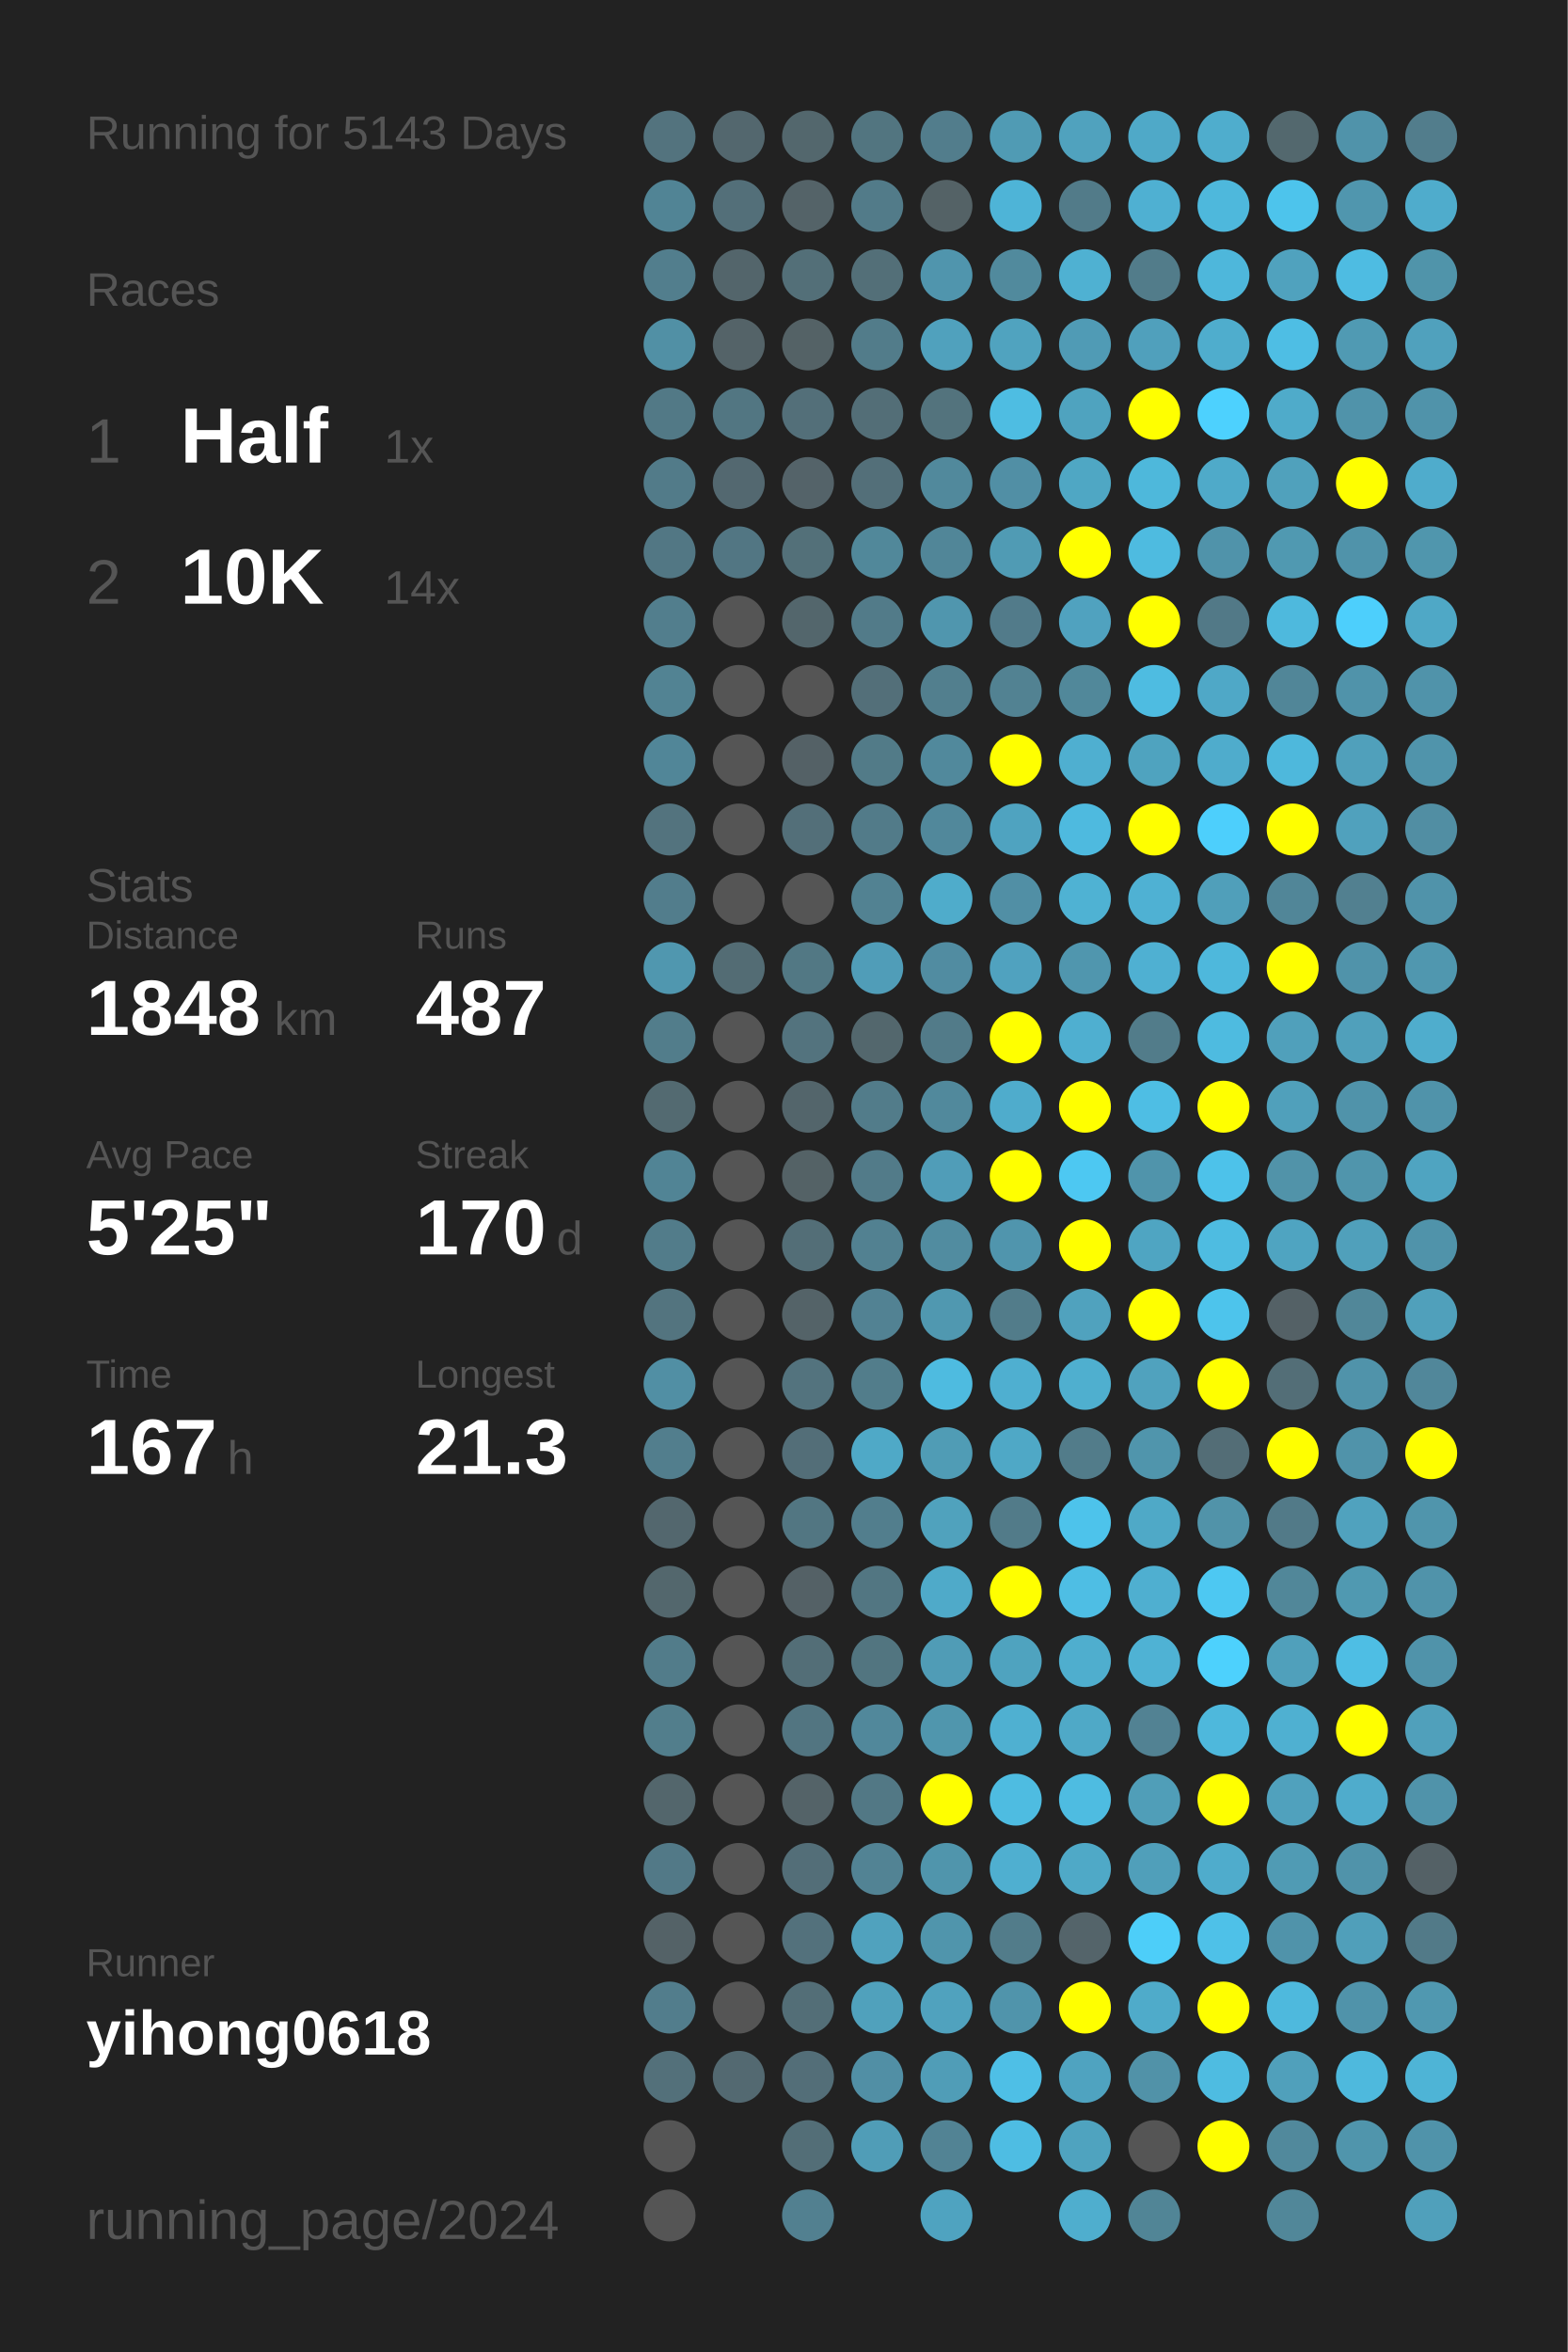
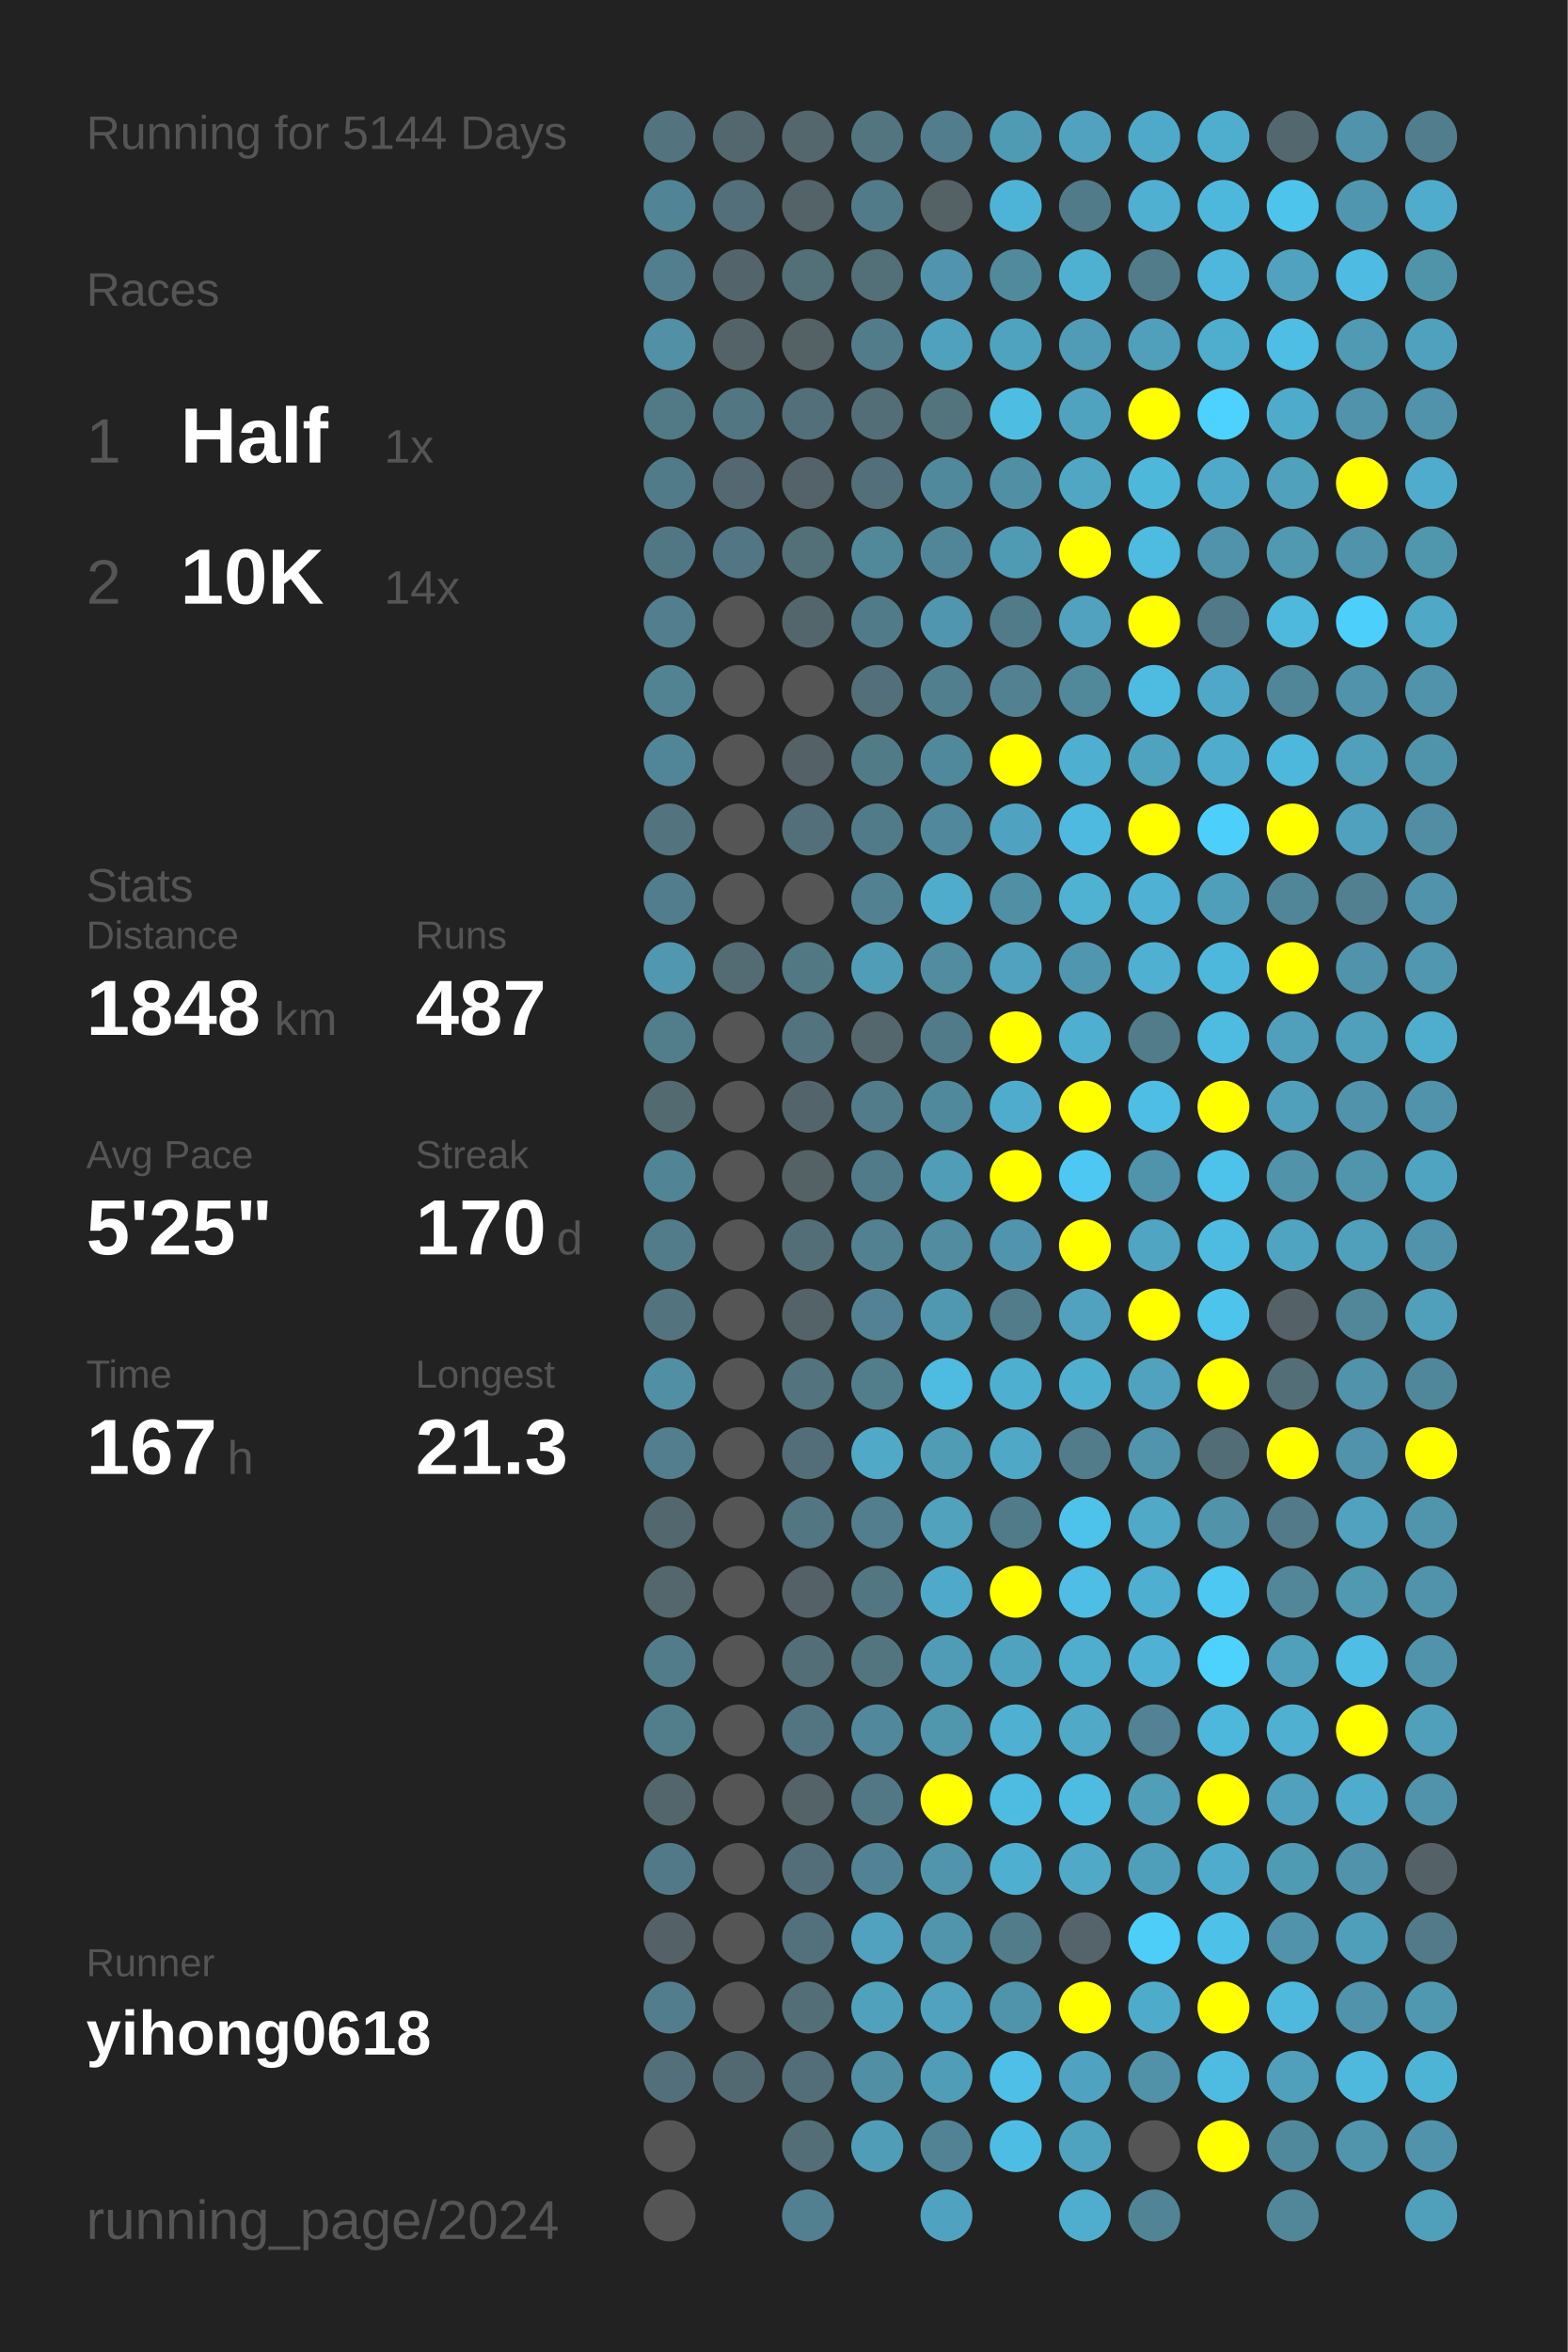
<svg xmlns="http://www.w3.org/2000/svg" baseProfile="full" height="300mm" version="1.1" viewBox="0,0,200,300" width="200mm">
  <defs />
  <rect fill="#222222" height="300" width="200" x="0" y="0" />
-   <text fill="#555555" style="font-size:6px; font-family:Arial;" x="11" y="19">Running for 5143 Days</text>
+   <text fill="#555555" style="font-size:6px; font-family:Arial;" x="11" y="19">Running for 5144 Days</text>
  <text fill="#555555" style="font-size:6px; font-family:Arial;" x="11" y="39">Races</text>
  <text fill="#555555" style="font-size:8px; font-family:Arial;" x="11" y="59">1</text>
  <text fill="#FFFFFF" style="font-size:10px; font-family:Arial; font-weight:bold;" x="23" y="59">Half</text>
  <text fill="#555555" style="font-size:6px; font-family:Arial;" x="49" y="59">1x</text>
  <text fill="#555555" style="font-size:8px; font-family:Arial;" x="11" y="77">2</text>
  <text fill="#FFFFFF" style="font-size:10px; font-family:Arial; font-weight:bold;" x="23" y="77">10K</text>
  <text fill="#555555" style="font-size:6px; font-family:Arial;" x="49" y="77">14x</text>
  <text fill="#555555" style="font-size:6px; font-family:Arial;" x="11" y="115">Stats</text>
  <text fill="#555555" style="font-size:5px; font-family:Arial;" x="11" y="121">Distance</text>
  <text fill="#FFFFFF" style="font-size:10px; font-family:Arial; font-weight:bold;" x="11" y="132">1848</text>
  <text fill="#555555" style="font-size:6px; font-family:Arial;" x="35" y="132">km</text>
  <text fill="#555555" style="font-size:5px; font-family:Arial;" x="53" y="121">Runs</text>
  <text fill="#FFFFFF" style="font-size:10px; font-family:Arial; font-weight:bold;" x="53" y="132">487</text>
  <text fill="#555555" style="font-size:5px; font-family:Arial;" x="11" y="149">Avg Pace</text>
  <text fill="#FFFFFF" style="font-size:10px; font-family:Arial; font-weight:bold;" x="11" y="160">5'25"</text>
  <text fill="#555555" style="font-size:5px; font-family:Arial;" x="53" y="149">Streak</text>
  <text fill="#FFFFFF" style="font-size:10px; font-family:Arial; font-weight:bold;" x="53" y="160">170</text>
  <text fill="#555555" style="font-size:6px; font-family:Arial;" x="71" y="160">d</text>
  <text fill="#555555" style="font-size:5px; font-family:Arial;" x="11" y="177">Time</text>
  <text fill="#FFFFFF" style="font-size:10px; font-family:Arial; font-weight:bold;" x="11" y="188">167</text>
  <text fill="#555555" style="font-size:6px; font-family:Arial;" x="29" y="188">h</text>
  <text fill="#555555" style="font-size:5px; font-family:Arial;" x="53" y="177">Longest</text>
  <text fill="#FFFFFF" style="font-size:10px; font-family:Arial; font-weight:bold;" x="53" y="188">21.3</text>
  <text fill="#555555" style="font-size:5px; font-family:Arial;" x="11" y="252.065">Runner</text>
  <text fill="#FFFFFF" style="font-size:8px; font-family:Arial; font-weight:bold;" x="11" y="262.065">yihong0618</text>
  <text fill="#555555" style="font-size:7px; font-family:Arial;" x="11" y="285.581">running_page/2024</text>
  <circle cx="85.417" cy="17.419" fill="#53737e" r="3.312" />
  <circle cx="85.417" cy="26.258" fill="#518495" r="3.312" />
  <circle cx="85.417" cy="35.097" fill="#527e8d" r="3.312" />
  <circle cx="85.417" cy="43.935" fill="#5190a5" r="3.312" />
  <circle cx="85.417" cy="52.774" fill="#527986" r="3.312" />
  <circle cx="85.417" cy="61.613" fill="#527b89" r="3.312" />
  <circle cx="85.417" cy="70.452" fill="#527784" r="3.312" />
  <circle cx="85.417" cy="79.29" fill="#527e8d" r="3.312" />
  <circle cx="85.417" cy="88.129" fill="#528393" r="3.312" />
  <circle cx="85.417" cy="96.968" fill="#518698" r="3.312" />
  <circle cx="85.417" cy="105.806" fill="#53737e" r="3.312" />
  <circle cx="85.417" cy="114.645" fill="#527d8c" r="3.312" />
  <circle cx="85.417" cy="123.484" fill="#5097af" r="3.312" />
  <circle cx="85.417" cy="132.323" fill="#527d8b" r="3.312" />
  <circle cx="85.417" cy="141.161" fill="#536a71" r="3.312" />
  <circle cx="85.417" cy="150" fill="#518495" r="3.312" />
  <circle cx="85.417" cy="158.839" fill="#527c8a" r="3.312" />
  <circle cx="85.417" cy="167.677" fill="#53747f" r="3.312" />
  <circle cx="85.417" cy="176.516" fill="#518fa4" r="3.312" />
  <circle cx="85.417" cy="185.355" fill="#527e8d" r="3.312" />
  <circle cx="85.417" cy="194.194" fill="#53676e" r="3.312" />
  <circle cx="85.417" cy="203.032" fill="#53676d" r="3.312" />
  <circle cx="85.417" cy="211.871" fill="#527c8a" r="3.312" />
  <circle cx="85.417" cy="220.71" fill="#527e8c" r="3.312" />
  <circle cx="85.417" cy="229.548" fill="#53666c" r="3.312" />
  <circle cx="85.417" cy="238.387" fill="#527987" r="3.312" />
  <circle cx="85.417" cy="247.226" fill="#546267" r="3.312" />
  <circle cx="85.417" cy="256.065" fill="#527d8c" r="3.312" />
  <circle cx="85.417" cy="264.903" fill="#53707a" r="3.312" />
  <circle cx="85.417" cy="273.742" fill="#555555" r="3.312" />
  <circle cx="85.417" cy="282.581" fill="#555555" r="3.312" />
  <circle cx="94.25" cy="17.419" fill="#53676e" r="3.312" />
  <circle cx="94.25" cy="26.258" fill="#536f79" r="3.312" />
  <circle cx="94.25" cy="35.097" fill="#53656b" r="3.312" />
  <circle cx="94.25" cy="43.935" fill="#546368" r="3.312" />
  <circle cx="94.25" cy="52.774" fill="#527682" r="3.312" />
  <circle cx="94.25" cy="61.613" fill="#536870" r="3.312" />
  <circle cx="94.25" cy="70.452" fill="#527683" r="3.312" />
  <circle cx="94.25" cy="79.29" fill="#555555" r="3.312" />
  <circle cx="94.25" cy="88.129" fill="#555555" r="3.312" />
  <circle cx="94.25" cy="96.968" fill="#555555" r="3.312" />
  <circle cx="94.25" cy="105.806" fill="#555555" r="3.312" />
  <circle cx="94.25" cy="114.645" fill="#555555" r="3.312" />
  <circle cx="94.25" cy="123.484" fill="#536c74" r="3.312" />
  <circle cx="94.25" cy="132.323" fill="#555555" r="3.312" />
  <circle cx="94.25" cy="141.161" fill="#555555" r="3.312" />
  <circle cx="94.25" cy="150" fill="#555555" r="3.312" />
  <circle cx="94.25" cy="158.839" fill="#555555" r="3.312" />
  <circle cx="94.25" cy="167.677" fill="#555555" r="3.312" />
  <circle cx="94.25" cy="176.516" fill="#555555" r="3.312" />
  <circle cx="94.25" cy="185.355" fill="#555555" r="3.312" />
  <circle cx="94.25" cy="194.194" fill="#555555" r="3.312" />
  <circle cx="94.25" cy="203.032" fill="#555555" r="3.312" />
  <circle cx="94.25" cy="211.871" fill="#555555" r="3.312" />
  <circle cx="94.25" cy="220.71" fill="#555555" r="3.312" />
  <circle cx="94.25" cy="229.548" fill="#555555" r="3.312" />
  <circle cx="94.25" cy="238.387" fill="#555555" r="3.312" />
  <circle cx="94.25" cy="247.226" fill="#555555" r="3.312" />
  <circle cx="94.25" cy="256.065" fill="#555555" r="3.312" />
  <circle cx="94.25" cy="264.903" fill="#536971" r="3.312" />
  <circle cx="103.083" cy="17.419" fill="#53676d" r="3.312" />
  <circle cx="103.083" cy="26.258" fill="#546368" r="3.312" />
  <circle cx="103.083" cy="35.097" fill="#536f78" r="3.312" />
  <circle cx="103.083" cy="43.935" fill="#546266" r="3.312" />
  <circle cx="103.083" cy="52.774" fill="#536f79" r="3.312" />
  <circle cx="103.083" cy="61.613" fill="#546369" r="3.312" />
  <circle cx="103.083" cy="70.452" fill="#537079" r="3.312" />
  <circle cx="103.083" cy="79.29" fill="#53666c" r="3.312" />
  <circle cx="103.083" cy="88.129" fill="#555555" r="3.312" />
  <circle cx="103.083" cy="96.968" fill="#546166" r="3.312" />
  <circle cx="103.083" cy="105.806" fill="#536f79" r="3.312" />
  <circle cx="103.083" cy="114.645" fill="#555555" r="3.312" />
  <circle cx="103.083" cy="123.484" fill="#527884" r="3.312" />
  <circle cx="103.083" cy="132.323" fill="#53737e" r="3.312" />
  <circle cx="103.083" cy="141.161" fill="#53656b" r="3.312" />
  <circle cx="103.083" cy="150" fill="#546266" r="3.312" />
  <circle cx="103.083" cy="158.839" fill="#536e77" r="3.312" />
  <circle cx="103.083" cy="167.677" fill="#546368" r="3.312" />
  <circle cx="103.083" cy="176.516" fill="#53737e" r="3.312" />
  <circle cx="103.083" cy="185.355" fill="#536e78" r="3.312" />
  <circle cx="103.083" cy="194.194" fill="#527682" r="3.312" />
  <circle cx="103.083" cy="203.032" fill="#546166" r="3.312" />
  <circle cx="103.083" cy="211.871" fill="#536e77" r="3.312" />
  <circle cx="103.083" cy="220.71" fill="#527581" r="3.312" />
  <circle cx="103.083" cy="229.548" fill="#546368" r="3.312" />
  <circle cx="103.083" cy="238.387" fill="#536e78" r="3.312" />
  <circle cx="103.083" cy="247.226" fill="#53717c" r="3.312" />
  <circle cx="103.083" cy="256.065" fill="#536e77" r="3.312" />
  <circle cx="103.083" cy="264.903" fill="#536e78" r="3.312" />
  <circle cx="103.083" cy="273.742" fill="#536e77" r="3.312" />
  <circle cx="103.083" cy="282.581" fill="#528090" r="3.312" />
  <circle cx="111.917" cy="17.419" fill="#527580" r="3.312" />
  <circle cx="111.917" cy="26.258" fill="#527b89" r="3.312" />
  <circle cx="111.917" cy="35.097" fill="#536f78" r="3.312" />
  <circle cx="111.917" cy="43.935" fill="#527c8a" r="3.312" />
  <circle cx="111.917" cy="52.774" fill="#536e77" r="3.312" />
  <circle cx="111.917" cy="61.613" fill="#536f79" r="3.312" />
  <circle cx="111.917" cy="70.452" fill="#51889a" r="3.312" />
  <circle cx="111.917" cy="79.29" fill="#527b89" r="3.312" />
  <circle cx="111.917" cy="88.129" fill="#536f79" r="3.312" />
  <circle cx="111.917" cy="96.968" fill="#527b88" r="3.312" />
  <circle cx="111.917" cy="105.806" fill="#527b89" r="3.312" />
  <circle cx="111.917" cy="114.645" fill="#528292" r="3.312" />
  <circle cx="111.917" cy="123.484" fill="#509db8" r="3.312" />
  <circle cx="111.917" cy="132.323" fill="#53676d" r="3.312" />
  <circle cx="111.917" cy="141.161" fill="#527c8a" r="3.312" />
  <circle cx="111.917" cy="150" fill="#527b89" r="3.312" />
  <circle cx="111.917" cy="158.839" fill="#528191" r="3.312" />
  <circle cx="111.917" cy="167.677" fill="#528293" r="3.312" />
  <circle cx="111.917" cy="176.516" fill="#527d8b" r="3.312" />
  <circle cx="111.917" cy="185.355" fill="#4fa9c7" r="3.312" />
  <circle cx="111.917" cy="194.194" fill="#527e8d" r="3.312" />
  <circle cx="111.917" cy="203.032" fill="#527682" r="3.312" />
  <circle cx="111.917" cy="211.871" fill="#527580" r="3.312" />
  <circle cx="111.917" cy="220.71" fill="#51889b" r="3.312" />
  <circle cx="111.917" cy="229.548" fill="#527885" r="3.312" />
  <circle cx="111.917" cy="238.387" fill="#528394" r="3.312" />
  <circle cx="111.917" cy="247.226" fill="#50a2be" r="3.312" />
  <circle cx="111.917" cy="256.065" fill="#50a1bc" r="3.312" />
  <circle cx="111.917" cy="264.903" fill="#518fa5" r="3.312" />
  <circle cx="111.917" cy="273.742" fill="#509db7" r="3.312" />
  <circle cx="120.75" cy="17.419" fill="#527d8c" r="3.312" />
  <circle cx="120.75" cy="26.258" fill="#546266" r="3.312" />
  <circle cx="120.75" cy="35.097" fill="#5095ad" r="3.312" />
  <circle cx="120.75" cy="43.935" fill="#50a1bd" r="3.312" />
  <circle cx="120.75" cy="52.774" fill="#53737d" r="3.312" />
  <circle cx="120.75" cy="61.613" fill="#51899c" r="3.312" />
  <circle cx="120.75" cy="70.452" fill="#518698" r="3.312" />
  <circle cx="120.75" cy="79.29" fill="#5096ae" r="3.312" />
  <circle cx="120.75" cy="88.129" fill="#527f8e" r="3.312" />
  <circle cx="120.75" cy="96.968" fill="#51899c" r="3.312" />
  <circle cx="120.75" cy="105.806" fill="#51889b" r="3.312" />
  <circle cx="120.75" cy="114.645" fill="#4faccb" r="3.312" />
  <circle cx="120.75" cy="123.484" fill="#518ca1" r="3.312" />
  <circle cx="120.75" cy="132.323" fill="#527b89" r="3.312" />
  <circle cx="120.75" cy="141.161" fill="#51899c" r="3.312" />
  <circle cx="120.75" cy="150" fill="#509db8" r="3.312" />
  <circle cx="120.75" cy="158.839" fill="#518ca0" r="3.312" />
  <circle cx="120.75" cy="167.677" fill="#5098b0" r="3.312" />
  <circle cx="120.75" cy="176.516" fill="#4ebbe0" r="3.312" />
  <circle cx="120.75" cy="185.355" fill="#509cb5" r="3.312" />
  <circle cx="120.75" cy="194.194" fill="#50a2bd" r="3.312" />
  <circle cx="120.75" cy="203.032" fill="#4faac9" r="3.312" />
  <circle cx="120.75" cy="211.871" fill="#509cb6" r="3.312" />
  <circle cx="120.75" cy="220.71" fill="#5096ad" r="3.312" />
  <circle cx="120.75" cy="229.548" fill="#FFFF00" r="3.312" />
  <circle cx="120.75" cy="238.387" fill="#5095ac" r="3.312" />
  <circle cx="120.75" cy="247.226" fill="#5095ac" r="3.312" />
  <circle cx="120.75" cy="256.065" fill="#50a2be" r="3.312" />
  <circle cx="120.75" cy="264.903" fill="#509db7" r="3.312" />
  <circle cx="120.75" cy="273.742" fill="#528394" r="3.312" />
  <circle cx="120.75" cy="282.581" fill="#4fa3c0" r="3.312" />
  <circle cx="129.583" cy="17.419" fill="#509bb4" r="3.312" />
  <circle cx="129.583" cy="26.258" fill="#4eb4d7" r="3.312" />
  <circle cx="129.583" cy="35.097" fill="#518a9d" r="3.312" />
  <circle cx="129.583" cy="43.935" fill="#50a3bf" r="3.312" />
  <circle cx="129.583" cy="52.774" fill="#4ebde2" r="3.312" />
  <circle cx="129.583" cy="61.613" fill="#518fa5" r="3.312" />
  <circle cx="129.583" cy="70.452" fill="#509bb4" r="3.312" />
  <circle cx="129.583" cy="79.29" fill="#527b8a" r="3.312" />
  <circle cx="129.583" cy="88.129" fill="#528292" r="3.312" />
  <circle cx="129.583" cy="96.968" fill="#FFFF00" r="3.312" />
  <circle cx="129.583" cy="105.806" fill="#4fa3c0" r="3.312" />
  <circle cx="129.583" cy="114.645" fill="#518fa5" r="3.312" />
  <circle cx="129.583" cy="123.484" fill="#50a2bf" r="3.312" />
  <circle cx="129.583" cy="132.323" fill="#FFFF00" r="3.312" />
  <circle cx="129.583" cy="141.161" fill="#4faccc" r="3.312" />
  <circle cx="129.583" cy="150" fill="#FFFF00" r="3.312" />
  <circle cx="129.583" cy="158.839" fill="#5095ad" r="3.312" />
  <circle cx="129.583" cy="167.677" fill="#527c8a" r="3.312" />
  <circle cx="129.583" cy="176.516" fill="#4fafd0" r="3.312" />
  <circle cx="129.583" cy="185.355" fill="#4fa8c6" r="3.312" />
  <circle cx="129.583" cy="194.194" fill="#527b89" r="3.312" />
  <circle cx="129.583" cy="203.032" fill="#FFFF00" r="3.312" />
  <circle cx="129.583" cy="211.871" fill="#4fa3bf" r="3.312" />
  <circle cx="129.583" cy="220.71" fill="#4fb0d1" r="3.312" />
  <circle cx="129.583" cy="229.548" fill="#4ebce1" r="3.312" />
  <circle cx="129.583" cy="238.387" fill="#4fafd0" r="3.312" />
  <circle cx="129.583" cy="247.226" fill="#527c8a" r="3.312" />
  <circle cx="129.583" cy="256.065" fill="#5094ab" r="3.312" />
  <circle cx="129.583" cy="264.903" fill="#4ebfe6" r="3.312" />
  <circle cx="129.583" cy="273.742" fill="#4ebde3" r="3.312" />
  <circle cx="138.417" cy="17.419" fill="#50a2be" r="3.312" />
  <circle cx="138.417" cy="26.258" fill="#527b89" r="3.312" />
  <circle cx="138.417" cy="35.097" fill="#4fb1d2" r="3.312" />
  <circle cx="138.417" cy="43.935" fill="#509bb5" r="3.312" />
  <circle cx="138.417" cy="52.774" fill="#4fa3bf" r="3.312" />
  <circle cx="138.417" cy="61.613" fill="#4fa7c4" r="3.312" />
  <circle cx="138.417" cy="70.452" fill="#FFFF00" r="3.312" />
  <circle cx="138.417" cy="79.29" fill="#50a2bf" r="3.312" />
  <circle cx="138.417" cy="88.129" fill="#51889a" r="3.312" />
  <circle cx="138.417" cy="96.968" fill="#4fafd0" r="3.312" />
  <circle cx="138.417" cy="105.806" fill="#4ebadf" r="3.312" />
  <circle cx="138.417" cy="114.645" fill="#4fb2d3" r="3.312" />
  <circle cx="138.417" cy="123.484" fill="#5096ae" r="3.312" />
  <circle cx="138.417" cy="132.323" fill="#4fafd0" r="3.312" />
  <circle cx="138.417" cy="141.161" fill="#FFFF00" r="3.312" />
  <circle cx="138.417" cy="150" fill="#4dc8f2" r="3.312" />
  <circle cx="138.417" cy="158.839" fill="#FFFF00" r="3.312" />
  <circle cx="138.417" cy="167.677" fill="#50a2be" r="3.312" />
  <circle cx="138.417" cy="176.516" fill="#4fafcf" r="3.312" />
  <circle cx="138.417" cy="185.355" fill="#527c8a" r="3.312" />
  <circle cx="138.417" cy="194.194" fill="#4dc3eb" r="3.312" />
  <circle cx="138.417" cy="203.032" fill="#4ebee4" r="3.312" />
  <circle cx="138.417" cy="211.871" fill="#4faece" r="3.312" />
  <circle cx="138.417" cy="220.71" fill="#4fa9c7" r="3.312" />
  <circle cx="138.417" cy="229.548" fill="#4ebce1" r="3.312" />
  <circle cx="138.417" cy="238.387" fill="#4fa9c7" r="3.312" />
  <circle cx="138.417" cy="247.226" fill="#54646a" r="3.312" />
  <circle cx="138.417" cy="256.065" fill="#FFFF00" r="3.312" />
  <circle cx="138.417" cy="264.903" fill="#4fa3c0" r="3.312" />
  <circle cx="138.417" cy="273.742" fill="#4fa3bf" r="3.312" />
  <circle cx="138.417" cy="282.581" fill="#4faece" r="3.312" />
  <circle cx="147.25" cy="17.419" fill="#4fa9c8" r="3.312" />
  <circle cx="147.25" cy="26.258" fill="#4fb0d2" r="3.312" />
  <circle cx="147.25" cy="35.097" fill="#527c8a" r="3.312" />
  <circle cx="147.25" cy="43.935" fill="#50a0bc" r="3.312" />
  <circle cx="147.25" cy="52.774" fill="#FFFF00" r="3.312" />
  <circle cx="147.25" cy="61.613" fill="#4eb8db" r="3.312" />
  <circle cx="147.25" cy="70.452" fill="#4ebbe0" r="3.312" />
  <circle cx="147.25" cy="79.29" fill="#FFFF00" r="3.312" />
  <circle cx="147.25" cy="88.129" fill="#4ebce1" r="3.312" />
  <circle cx="147.25" cy="96.968" fill="#4fa3bf" r="3.312" />
  <circle cx="147.25" cy="105.806" fill="#FFFF00" r="3.312" />
  <circle cx="147.25" cy="114.645" fill="#4fb1d3" r="3.312" />
  <circle cx="147.25" cy="123.484" fill="#4fb0d2" r="3.312" />
  <circle cx="147.25" cy="132.323" fill="#527c8a" r="3.312" />
  <circle cx="147.25" cy="141.161" fill="#4ebee4" r="3.312" />
  <circle cx="147.25" cy="150" fill="#5094ab" r="3.312" />
  <circle cx="147.25" cy="158.839" fill="#4fa5c2" r="3.312" />
  <circle cx="147.25" cy="167.677" fill="#FFFF00" r="3.312" />
  <circle cx="147.25" cy="176.516" fill="#50a2be" r="3.312" />
  <circle cx="147.25" cy="185.355" fill="#5095ac" r="3.312" />
  <circle cx="147.25" cy="194.194" fill="#4fa9c7" r="3.312" />
  <circle cx="147.25" cy="203.032" fill="#4fafd0" r="3.312" />
  <circle cx="147.25" cy="211.871" fill="#4fb2d4" r="3.312" />
  <circle cx="147.25" cy="220.71" fill="#528293" r="3.312" />
  <circle cx="147.25" cy="229.548" fill="#509eb8" r="3.312" />
  <circle cx="147.25" cy="238.387" fill="#509fba" r="3.312" />
  <circle cx="147.25" cy="247.226" fill="#4dcef9" r="3.312" />
  <circle cx="147.25" cy="256.065" fill="#4fabca" r="3.312" />
  <circle cx="147.25" cy="264.903" fill="#5192a8" r="3.312" />
  <circle cx="147.25" cy="273.742" fill="#555555" r="3.312" />
  <circle cx="147.25" cy="282.581" fill="#518596" r="3.312" />
  <circle cx="156.083" cy="17.419" fill="#4fadcd" r="3.312" />
  <circle cx="156.083" cy="26.258" fill="#4eb8dc" r="3.312" />
  <circle cx="156.083" cy="35.097" fill="#4eb7db" r="3.312" />
  <circle cx="156.083" cy="43.935" fill="#4fadcd" r="3.312" />
  <circle cx="156.083" cy="52.774" fill="#4dd1fe" r="3.312" />
  <circle cx="156.083" cy="61.613" fill="#4faac9" r="3.312" />
  <circle cx="156.083" cy="70.452" fill="#5093aa" r="3.312" />
  <circle cx="156.083" cy="79.29" fill="#527987" r="3.312" />
  <circle cx="156.083" cy="88.129" fill="#4fa8c7" r="3.312" />
  <circle cx="156.083" cy="96.968" fill="#4faccc" r="3.312" />
  <circle cx="156.083" cy="105.806" fill="#4dcffc" r="3.312" />
  <circle cx="156.083" cy="114.645" fill="#509fba" r="3.312" />
  <circle cx="156.083" cy="123.484" fill="#4eb8dc" r="3.312" />
  <circle cx="156.083" cy="132.323" fill="#4ebbe0" r="3.312" />
  <circle cx="156.083" cy="141.161" fill="#FFFF00" r="3.312" />
  <circle cx="156.083" cy="150" fill="#4dc2ea" r="3.312" />
  <circle cx="156.083" cy="158.839" fill="#4ebce1" r="3.312" />
  <circle cx="156.083" cy="167.677" fill="#4dc4ec" r="3.312" />
  <circle cx="156.083" cy="176.516" fill="#FFFF00" r="3.312" />
  <circle cx="156.083" cy="185.355" fill="#536d76" r="3.312" />
  <circle cx="156.083" cy="194.194" fill="#5193a9" r="3.312" />
  <circle cx="156.083" cy="203.032" fill="#4dc8f2" r="3.312" />
  <circle cx="156.083" cy="211.871" fill="#4dd1fd" r="3.312" />
  <circle cx="156.083" cy="220.71" fill="#4eb8dc" r="3.312" />
  <circle cx="156.083" cy="229.548" fill="#FFFF00" r="3.312" />
  <circle cx="156.083" cy="238.387" fill="#4faccc" r="3.312" />
  <circle cx="156.083" cy="247.226" fill="#4ec1e8" r="3.312" />
  <circle cx="156.083" cy="256.065" fill="#FFFF00" r="3.312" />
  <circle cx="156.083" cy="264.903" fill="#4ebce1" r="3.312" />
  <circle cx="156.083" cy="273.742" fill="#FFFF00" r="3.312" />
  <circle cx="164.917" cy="17.419" fill="#53686e" r="3.312" />
  <circle cx="164.917" cy="26.258" fill="#4dc4ec" r="3.312" />
  <circle cx="164.917" cy="35.097" fill="#50a2be" r="3.312" />
  <circle cx="164.917" cy="43.935" fill="#4ebee4" r="3.312" />
  <circle cx="164.917" cy="52.774" fill="#4fabca" r="3.312" />
  <circle cx="164.917" cy="61.613" fill="#50a1bc" r="3.312" />
  <circle cx="164.917" cy="70.452" fill="#5099b1" r="3.312" />
  <circle cx="164.917" cy="79.29" fill="#4eb9dd" r="3.312" />
  <circle cx="164.917" cy="88.129" fill="#518698" r="3.312" />
  <circle cx="164.917" cy="96.968" fill="#4eb8dc" r="3.312" />
  <circle cx="164.917" cy="105.806" fill="#FFFF00" r="3.312" />
  <circle cx="164.917" cy="114.645" fill="#518698" r="3.312" />
  <circle cx="164.917" cy="123.484" fill="#FFFF00" r="3.312" />
  <circle cx="164.917" cy="132.323" fill="#50a0bb" r="3.312" />
  <circle cx="164.917" cy="141.161" fill="#50a0bb" r="3.312" />
  <circle cx="164.917" cy="150" fill="#5193a9" r="3.312" />
  <circle cx="164.917" cy="158.839" fill="#4fa4c1" r="3.312" />
  <circle cx="164.917" cy="167.677" fill="#546166" r="3.312" />
  <circle cx="164.917" cy="176.516" fill="#536e77" r="3.312" />
  <circle cx="164.917" cy="185.355" fill="#FFFF00" r="3.312" />
  <circle cx="164.917" cy="194.194" fill="#527a88" r="3.312" />
  <circle cx="164.917" cy="203.032" fill="#518799" r="3.312" />
  <circle cx="164.917" cy="211.871" fill="#50a0bb" r="3.312" />
  <circle cx="164.917" cy="220.71" fill="#4fb0d1" r="3.312" />
  <circle cx="164.917" cy="229.548" fill="#50a1bd" r="3.312" />
  <circle cx="164.917" cy="238.387" fill="#509bb4" r="3.312" />
  <circle cx="164.917" cy="247.226" fill="#5093aa" r="3.312" />
  <circle cx="164.917" cy="256.065" fill="#4eb9dd" r="3.312" />
  <circle cx="164.917" cy="264.903" fill="#50a0bb" r="3.312" />
  <circle cx="164.917" cy="273.742" fill="#51899c" r="3.312" />
  <circle cx="164.917" cy="282.581" fill="#518799" r="3.312" />
  <circle cx="173.75" cy="17.419" fill="#5093aa" r="3.312" />
  <circle cx="173.75" cy="26.258" fill="#5096ae" r="3.312" />
  <circle cx="173.75" cy="35.097" fill="#4ebce2" r="3.312" />
  <circle cx="173.75" cy="43.935" fill="#509ab3" r="3.312" />
  <circle cx="173.75" cy="52.774" fill="#5093aa" r="3.312" />
  <circle cx="173.75" cy="61.613" fill="#FFFF00" r="3.312" />
  <circle cx="173.75" cy="70.452" fill="#5093aa" r="3.312" />
  <circle cx="173.75" cy="79.29" fill="#4dcffc" r="3.312" />
  <circle cx="173.75" cy="88.129" fill="#5093aa" r="3.312" />
  <circle cx="173.75" cy="96.968" fill="#50a0bb" r="3.312" />
  <circle cx="173.75" cy="105.806" fill="#50a1bd" r="3.312" />
  <circle cx="173.75" cy="114.645" fill="#528090" r="3.312" />
  <circle cx="173.75" cy="123.484" fill="#5093aa" r="3.312" />
  <circle cx="173.75" cy="132.323" fill="#50a0bb" r="3.312" />
  <circle cx="173.75" cy="141.161" fill="#5093aa" r="3.312" />
  <circle cx="173.75" cy="150" fill="#5095ac" r="3.312" />
  <circle cx="173.75" cy="158.839" fill="#50a0bb" r="3.312" />
  <circle cx="173.75" cy="167.677" fill="#518799" r="3.312" />
  <circle cx="173.75" cy="176.516" fill="#5093aa" r="3.312" />
  <circle cx="173.75" cy="185.355" fill="#5093aa" r="3.312" />
  <circle cx="173.75" cy="194.194" fill="#50a2be" r="3.312" />
  <circle cx="173.75" cy="203.032" fill="#5099b1" r="3.312" />
  <circle cx="173.75" cy="211.871" fill="#4ebee4" r="3.312" />
  <circle cx="173.75" cy="220.71" fill="#FFFF00" r="3.312" />
  <circle cx="173.75" cy="229.548" fill="#4faccc" r="3.312" />
  <circle cx="173.75" cy="238.387" fill="#5093aa" r="3.312" />
  <circle cx="173.75" cy="247.226" fill="#509fba" r="3.312" />
  <circle cx="173.75" cy="256.065" fill="#5093aa" r="3.312" />
  <circle cx="173.75" cy="264.903" fill="#4eb9dd" r="3.312" />
  <circle cx="173.75" cy="273.742" fill="#5095ac" r="3.312" />
  <circle cx="182.583" cy="17.419" fill="#527d8c" r="3.312" />
  <circle cx="182.583" cy="26.258" fill="#4faccc" r="3.312" />
  <circle cx="182.583" cy="35.097" fill="#5094aa" r="3.312" />
  <circle cx="182.583" cy="43.935" fill="#50a1bd" r="3.312" />
  <circle cx="182.583" cy="52.774" fill="#5093aa" r="3.312" />
  <circle cx="182.583" cy="61.613" fill="#4faccc" r="3.312" />
  <circle cx="182.583" cy="70.452" fill="#5096ad" r="3.312" />
  <circle cx="182.583" cy="79.29" fill="#4fa8c6" r="3.312" />
  <circle cx="182.583" cy="88.129" fill="#5093aa" r="3.312" />
  <circle cx="182.583" cy="96.968" fill="#5094ab" r="3.312" />
  <circle cx="182.583" cy="105.806" fill="#518ea3" r="3.312" />
  <circle cx="182.583" cy="114.645" fill="#5093aa" r="3.312" />
  <circle cx="182.583" cy="123.484" fill="#5097af" r="3.312" />
  <circle cx="182.583" cy="132.323" fill="#4fadcd" r="3.312" />
  <circle cx="182.583" cy="141.161" fill="#5093aa" r="3.312" />
  <circle cx="182.583" cy="150" fill="#4fa4c1" r="3.312" />
  <circle cx="182.583" cy="158.839" fill="#5093aa" r="3.312" />
  <circle cx="182.583" cy="167.677" fill="#50a0bb" r="3.312" />
  <circle cx="182.583" cy="176.516" fill="#51879a" r="3.312" />
  <circle cx="182.583" cy="185.355" fill="#FFFF00" r="3.312" />
  <circle cx="182.583" cy="194.194" fill="#5095ac" r="3.312" />
  <circle cx="182.583" cy="203.032" fill="#5093aa" r="3.312" />
  <circle cx="182.583" cy="211.871" fill="#5093aa" r="3.312" />
  <circle cx="182.583" cy="220.71" fill="#50a0bb" r="3.312" />
  <circle cx="182.583" cy="229.548" fill="#5093aa" r="3.312" />
  <circle cx="182.583" cy="238.387" fill="#546166" r="3.312" />
  <circle cx="182.583" cy="247.226" fill="#527a88" r="3.312" />
  <circle cx="182.583" cy="256.065" fill="#5098b0" r="3.312" />
  <circle cx="182.583" cy="264.903" fill="#4eb4d6" r="3.312" />
  <circle cx="182.583" cy="273.742" fill="#5093aa" r="3.312" />
  <circle cx="182.583" cy="282.581" fill="#50a0bb" r="3.312" />
</svg>
